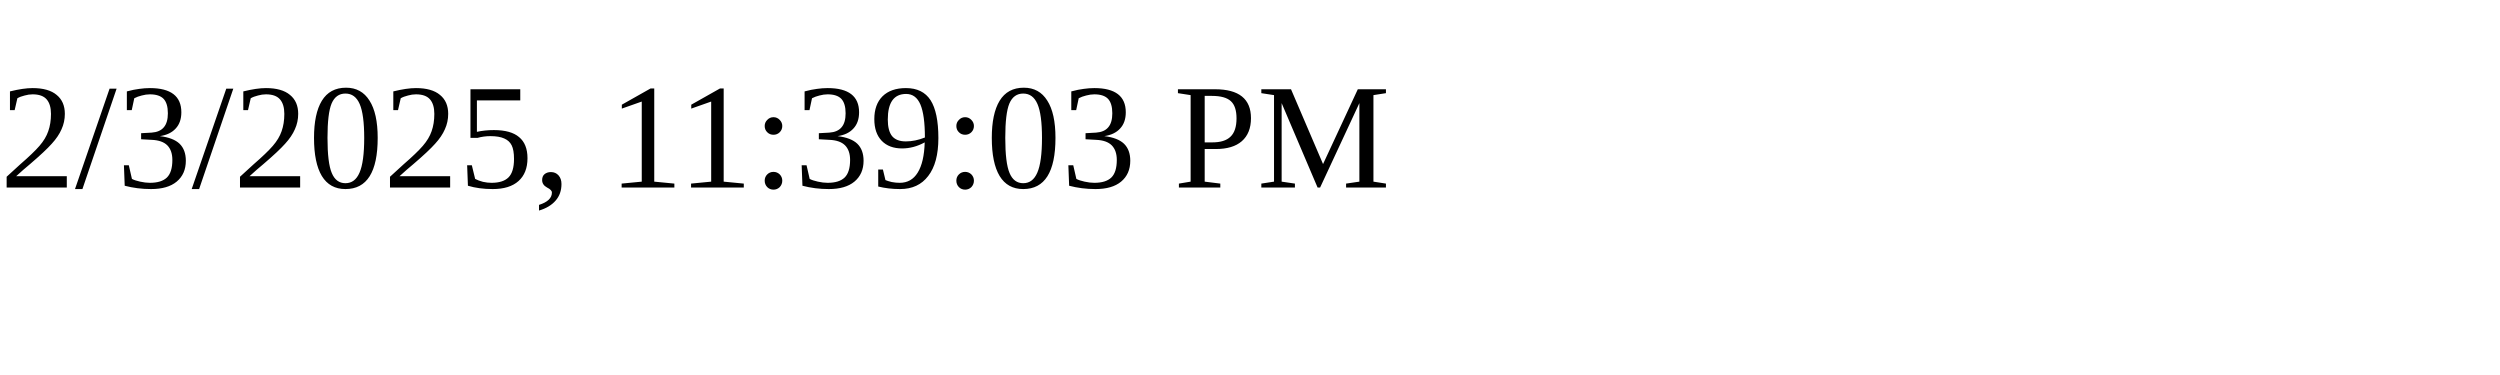
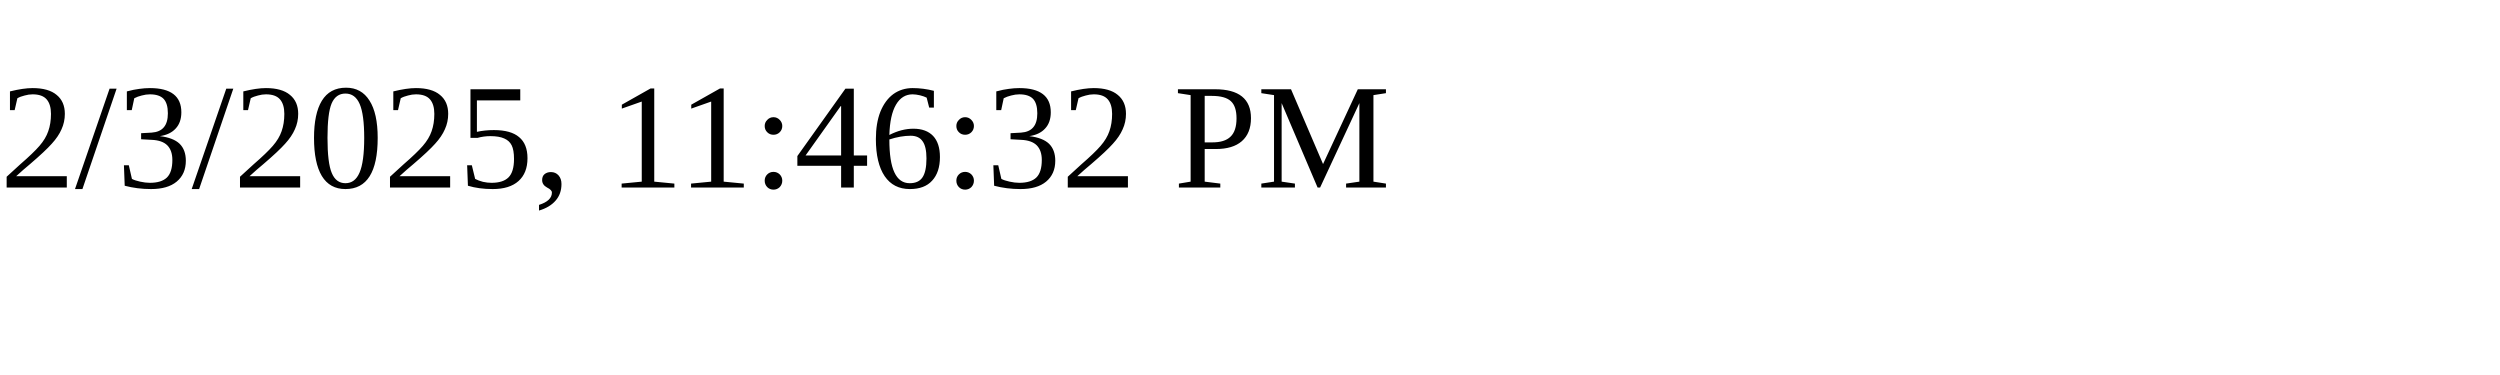
<svg xmlns="http://www.w3.org/2000/svg" height="30" width="200">
-   <text x="0" y="15">2/3/2025, 11:39:03 PM</text>
+   <text x="0" y="15">2/3/2025, 11:46:32 PM</text>
</svg>
